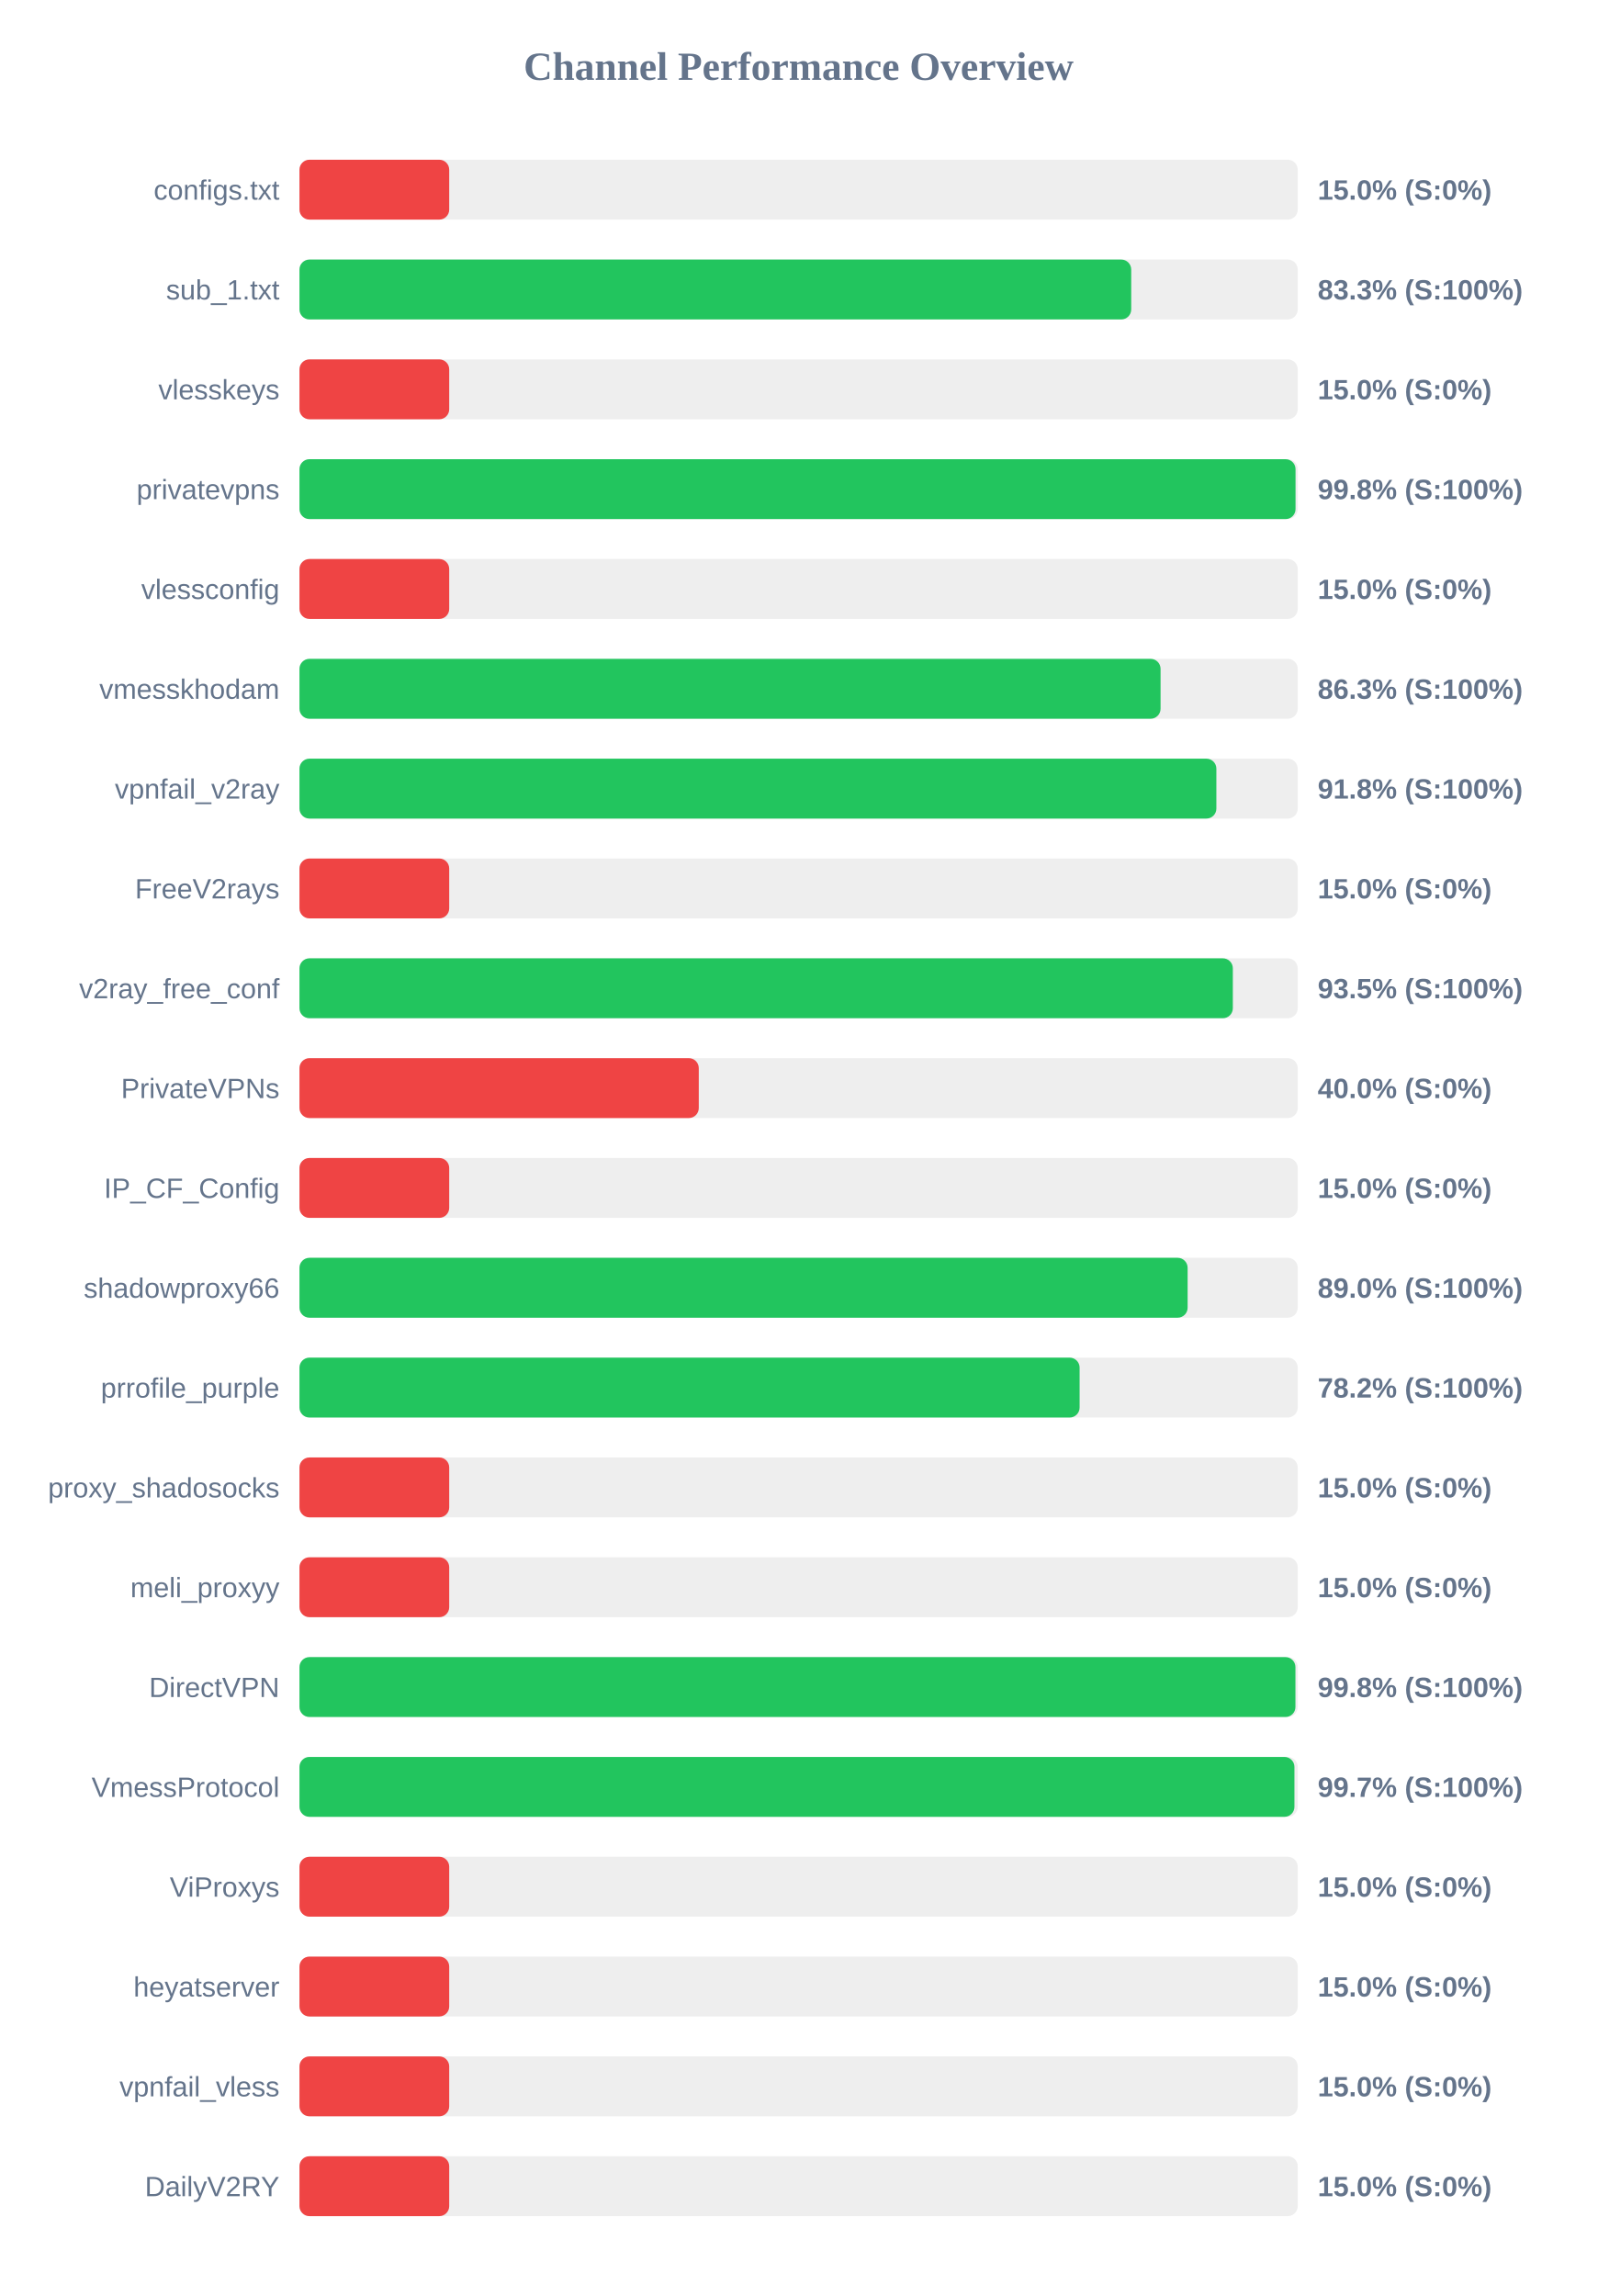
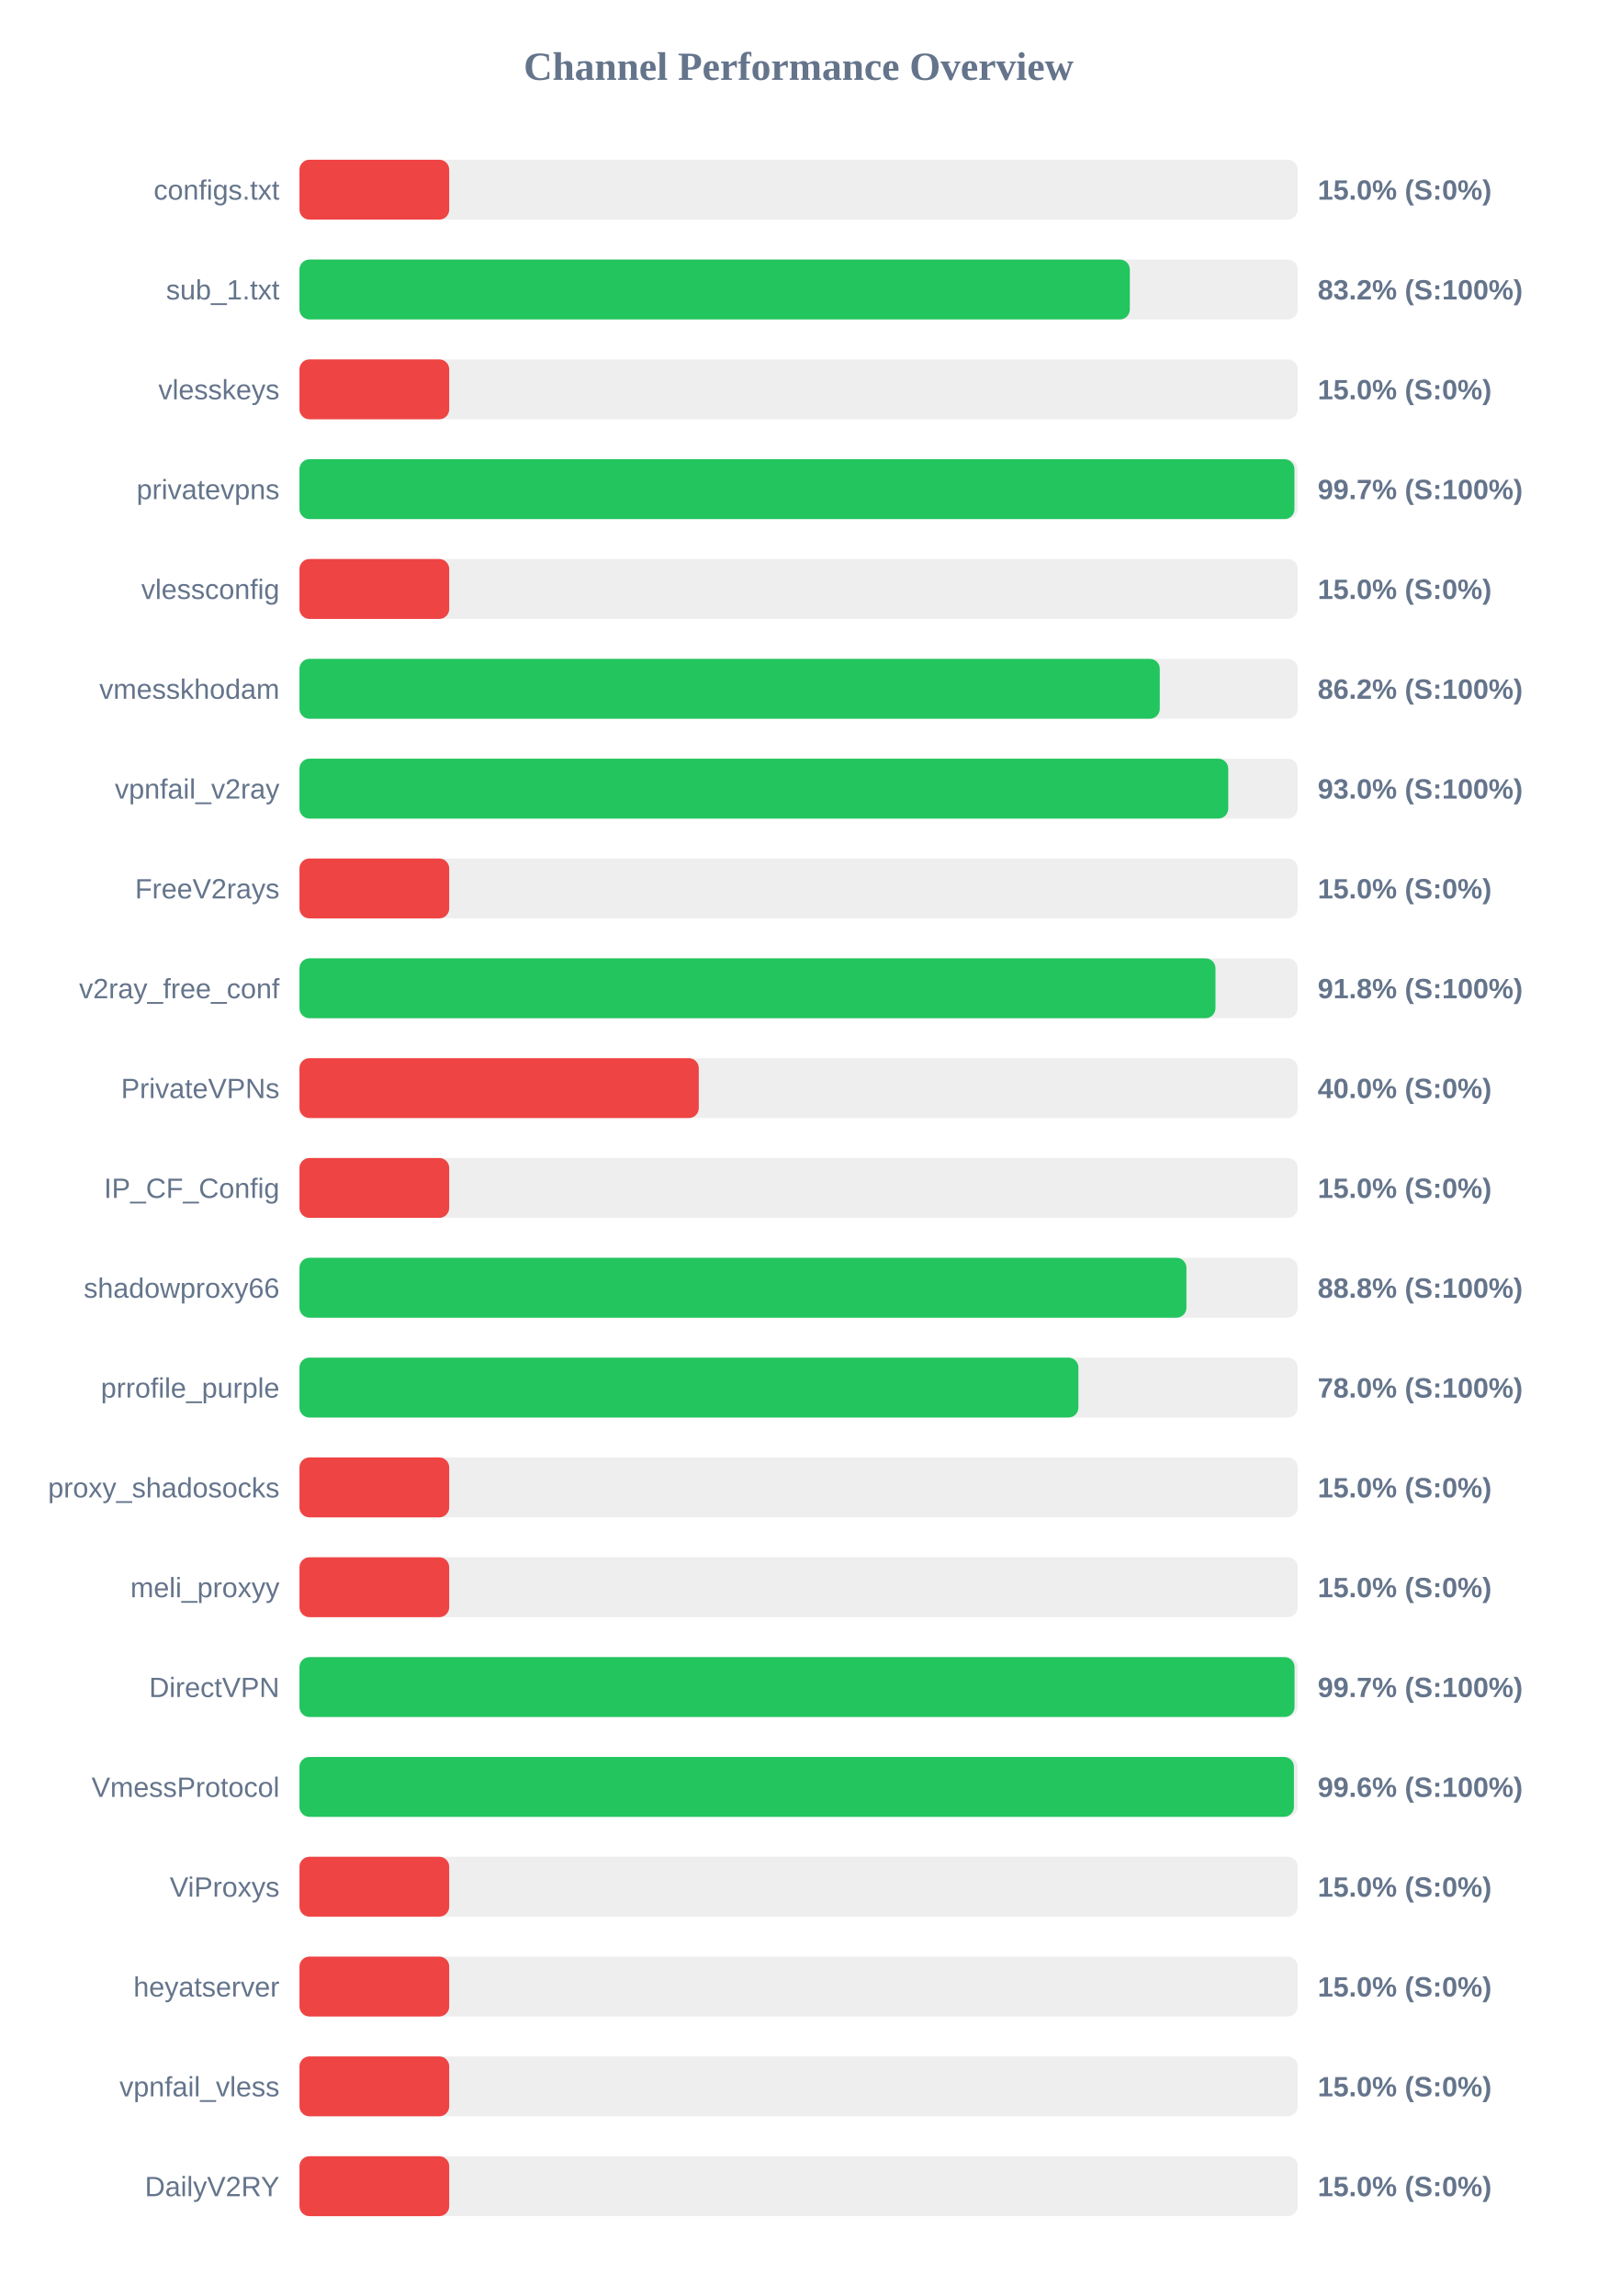
<svg xmlns="http://www.w3.org/2000/svg" width="800" height="1150" version="1.1">
  <style>
        .row { font: 14px Arial; fill: #64748b; }
        .score { font: bold 14px Arial; fill: #64748b; }
    </style>
  <text x="400" y="40" text-anchor="middle" font-size="20px" font-weight="bold" fill="#64748b">Channel Performance Overview</text>
  <rect x="150" y="80" width="500" height="30" fill="#eee" rx="5" />
  <rect x="150" y="80" width="75.0" height="30" fill="#ef4444" rx="5" />
  <text x="140" y="100" text-anchor="end" class="row">configs.txt</text>
  <text x="660" y="100" text-anchor="start" class="score">15.0% (S:0%)</text>
  <rect x="150" y="130" width="500" height="30" fill="#eee" rx="5" />
-   <rect x="150" y="130" width="416.6" height="30" fill="#22c55e" rx="5" />
+   <rect x="150" y="130" width="415.9" height="30" fill="#22c55e" rx="5" />
  <text x="140" y="150" text-anchor="end" class="row">sub_1.txt</text>
-   <text x="660" y="150" text-anchor="start" class="score">83.3% (S:100%)</text>
+   <text x="660" y="150" text-anchor="start" class="score">83.2% (S:100%)</text>
  <rect x="150" y="180" width="500" height="30" fill="#eee" rx="5" />
  <rect x="150" y="180" width="75.0" height="30" fill="#ef4444" rx="5" />
  <text x="140" y="200" text-anchor="end" class="row">vlesskeys</text>
  <text x="660" y="200" text-anchor="start" class="score">15.0% (S:0%)</text>
  <rect x="150" y="230" width="500" height="30" fill="#eee" rx="5" />
-   <rect x="150" y="230" width="498.9" height="30" fill="#22c55e" rx="5" />
+   <rect x="150" y="230" width="498.35" height="30" fill="#22c55e" rx="5" />
  <text x="140" y="250" text-anchor="end" class="row">privatevpns</text>
-   <text x="660" y="250" text-anchor="start" class="score">99.8% (S:100%)</text>
+   <text x="660" y="250" text-anchor="start" class="score">99.7% (S:100%)</text>
  <rect x="150" y="280" width="500" height="30" fill="#eee" rx="5" />
  <rect x="150" y="280" width="75.0" height="30" fill="#ef4444" rx="5" />
  <text x="140" y="300" text-anchor="end" class="row">vlessconfig</text>
  <text x="660" y="300" text-anchor="start" class="score">15.0% (S:0%)</text>
  <rect x="150" y="330" width="500" height="30" fill="#eee" rx="5" />
-   <rect x="150" y="330" width="431.3" height="30" fill="#22c55e" rx="5" />
+   <rect x="150" y="330" width="430.9" height="30" fill="#22c55e" rx="5" />
  <text x="140" y="350" text-anchor="end" class="row">vmesskhodam</text>
-   <text x="660" y="350" text-anchor="start" class="score">86.3% (S:100%)</text>
+   <text x="660" y="350" text-anchor="start" class="score">86.2% (S:100%)</text>
  <rect x="150" y="380" width="500" height="30" fill="#eee" rx="5" />
-   <rect x="150" y="380" width="459.25" height="30" fill="#22c55e" rx="5" />
+   <rect x="150" y="380" width="465.2" height="30" fill="#22c55e" rx="5" />
  <text x="140" y="400" text-anchor="end" class="row">vpnfail_v2ray</text>
-   <text x="660" y="400" text-anchor="start" class="score">91.8% (S:100%)</text>
+   <text x="660" y="400" text-anchor="start" class="score">93.0% (S:100%)</text>
  <rect x="150" y="430" width="500" height="30" fill="#eee" rx="5" />
  <rect x="150" y="430" width="75.0" height="30" fill="#ef4444" rx="5" />
  <text x="140" y="450" text-anchor="end" class="row">FreeV2rays</text>
  <text x="660" y="450" text-anchor="start" class="score">15.0% (S:0%)</text>
  <rect x="150" y="480" width="500" height="30" fill="#eee" rx="5" />
-   <rect x="150" y="480" width="467.5" height="30" fill="#22c55e" rx="5" />
+   <rect x="150" y="480" width="458.8" height="30" fill="#22c55e" rx="5" />
  <text x="140" y="500" text-anchor="end" class="row">v2ray_free_conf</text>
-   <text x="660" y="500" text-anchor="start" class="score">93.5% (S:100%)</text>
+   <text x="660" y="500" text-anchor="start" class="score">91.8% (S:100%)</text>
  <rect x="150" y="530" width="500" height="30" fill="#eee" rx="5" />
  <rect x="150" y="530" width="200.0" height="30" fill="#ef4444" rx="5" />
  <text x="140" y="550" text-anchor="end" class="row">PrivateVPNs</text>
  <text x="660" y="550" text-anchor="start" class="score">40.0% (S:0%)</text>
  <rect x="150" y="580" width="500" height="30" fill="#eee" rx="5" />
  <rect x="150" y="580" width="75.0" height="30" fill="#ef4444" rx="5" />
  <text x="140" y="600" text-anchor="end" class="row">IP_CF_Config</text>
  <text x="660" y="600" text-anchor="start" class="score">15.0% (S:0%)</text>
  <rect x="150" y="630" width="500" height="30" fill="#eee" rx="5" />
-   <rect x="150" y="630" width="444.85" height="30" fill="#22c55e" rx="5" />
+   <rect x="150" y="630" width="444.25" height="30" fill="#22c55e" rx="5" />
  <text x="140" y="650" text-anchor="end" class="row">shadowproxy66</text>
-   <text x="660" y="650" text-anchor="start" class="score">89.0% (S:100%)</text>
+   <text x="660" y="650" text-anchor="start" class="score">88.8% (S:100%)</text>
  <rect x="150" y="680" width="500" height="30" fill="#eee" rx="5" />
-   <rect x="150" y="680" width="390.75" height="30" fill="#22c55e" rx="5" />
+   <rect x="150" y="680" width="390.15" height="30" fill="#22c55e" rx="5" />
  <text x="140" y="700" text-anchor="end" class="row">prrofile_purple</text>
-   <text x="660" y="700" text-anchor="start" class="score">78.2% (S:100%)</text>
+   <text x="660" y="700" text-anchor="start" class="score">78.0% (S:100%)</text>
  <rect x="150" y="730" width="500" height="30" fill="#eee" rx="5" />
  <rect x="150" y="730" width="75.0" height="30" fill="#ef4444" rx="5" />
  <text x="140" y="750" text-anchor="end" class="row">proxy_shadosocks</text>
  <text x="660" y="750" text-anchor="start" class="score">15.0% (S:0%)</text>
  <rect x="150" y="780" width="500" height="30" fill="#eee" rx="5" />
  <rect x="150" y="780" width="75.0" height="30" fill="#ef4444" rx="5" />
  <text x="140" y="800" text-anchor="end" class="row">meli_proxyy</text>
  <text x="660" y="800" text-anchor="start" class="score">15.0% (S:0%)</text>
  <rect x="150" y="830" width="500" height="30" fill="#eee" rx="5" />
-   <rect x="150" y="830" width="498.85" height="30" fill="#22c55e" rx="5" />
+   <rect x="150" y="830" width="498.4" height="30" fill="#22c55e" rx="5" />
  <text x="140" y="850" text-anchor="end" class="row">DirectVPN</text>
-   <text x="660" y="850" text-anchor="start" class="score">99.8% (S:100%)</text>
+   <text x="660" y="850" text-anchor="start" class="score">99.7% (S:100%)</text>
  <rect x="150" y="880" width="500" height="30" fill="#eee" rx="5" />
-   <rect x="150" y="880" width="498.35" height="30" fill="#22c55e" rx="5" />
+   <rect x="150" y="880" width="498.1" height="30" fill="#22c55e" rx="5" />
  <text x="140" y="900" text-anchor="end" class="row">VmessProtocol</text>
-   <text x="660" y="900" text-anchor="start" class="score">99.7% (S:100%)</text>
+   <text x="660" y="900" text-anchor="start" class="score">99.6% (S:100%)</text>
  <rect x="150" y="930" width="500" height="30" fill="#eee" rx="5" />
  <rect x="150" y="930" width="75.0" height="30" fill="#ef4444" rx="5" />
  <text x="140" y="950" text-anchor="end" class="row">ViProxys</text>
  <text x="660" y="950" text-anchor="start" class="score">15.0% (S:0%)</text>
  <rect x="150" y="980" width="500" height="30" fill="#eee" rx="5" />
  <rect x="150" y="980" width="75.0" height="30" fill="#ef4444" rx="5" />
  <text x="140" y="1000" text-anchor="end" class="row">heyatserver</text>
  <text x="660" y="1000" text-anchor="start" class="score">15.0% (S:0%)</text>
  <rect x="150" y="1030" width="500" height="30" fill="#eee" rx="5" />
  <rect x="150" y="1030" width="75.0" height="30" fill="#ef4444" rx="5" />
  <text x="140" y="1050" text-anchor="end" class="row">vpnfail_vless</text>
  <text x="660" y="1050" text-anchor="start" class="score">15.0% (S:0%)</text>
  <rect x="150" y="1080" width="500" height="30" fill="#eee" rx="5" />
  <rect x="150" y="1080" width="75.0" height="30" fill="#ef4444" rx="5" />
  <text x="140" y="1100" text-anchor="end" class="row">DailyV2RY</text>
  <text x="660" y="1100" text-anchor="start" class="score">15.0% (S:0%)</text>
</svg>
